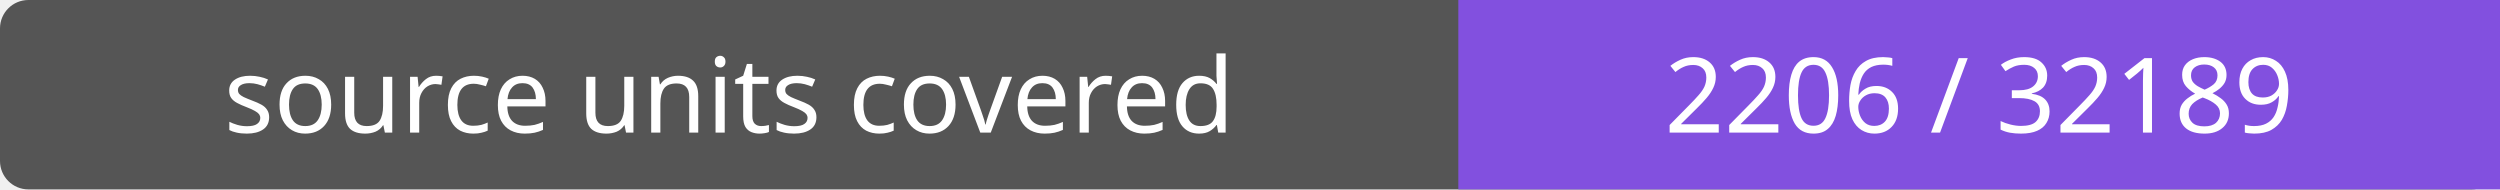
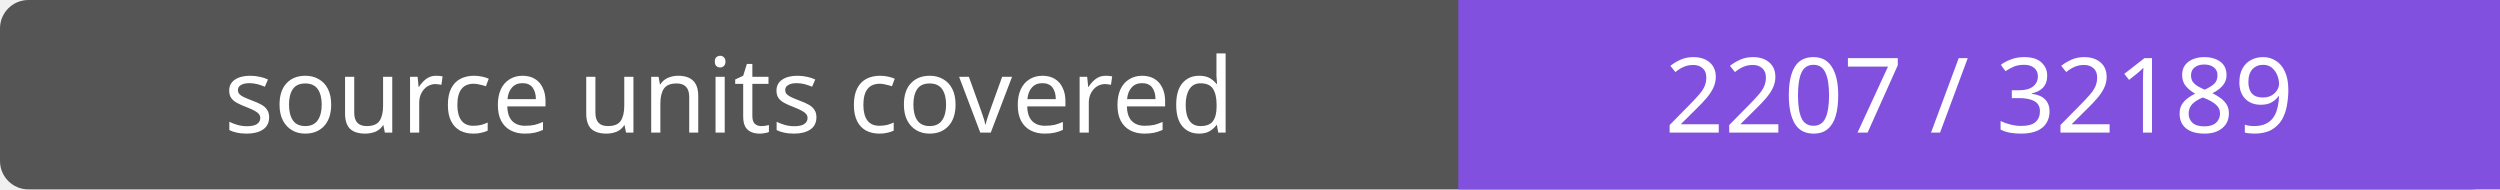
- <svg xmlns="http://www.w3.org/2000/svg" width="264" height="20" role="img" aria-label="source units covered: 2206 / 32189">
+ <svg xmlns="http://www.w3.org/2000/svg" width="264" height="20" role="img" aria-label="source units covered: 2207 / 32189">
  <rect width="264" height="20" rx="3" fill="#555" />
  <path fill="#8250df" d="M154 0h110v20H154z" />
  <g fill="#fff" text-anchor="middle" font-family="Verdana,sans-serif" font-size="11">
    <text x="77.0" y="14">source units covered</text>
-     <text x="209.0" y="14">2206 / 32189</text>
+     <text x="209.0" y="14">2207 / 32189</text>
  </g>
</svg>
